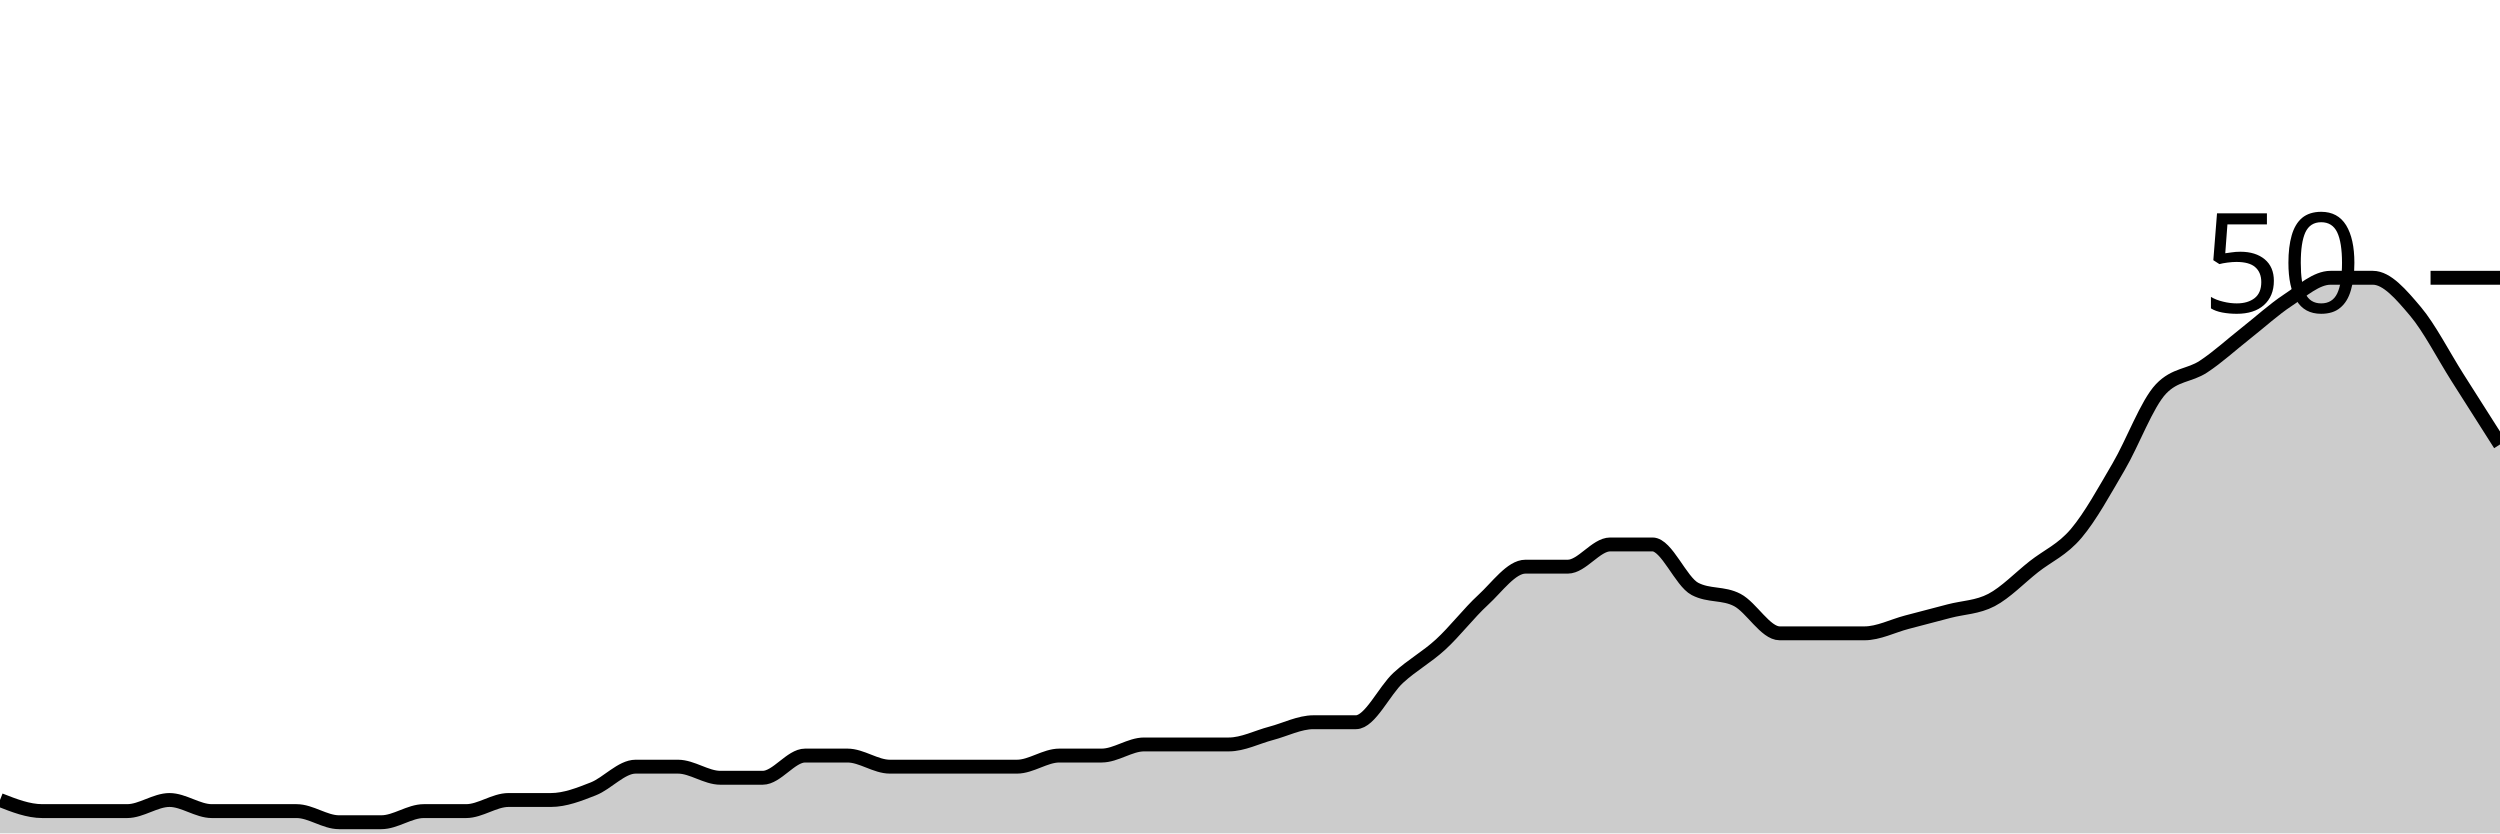
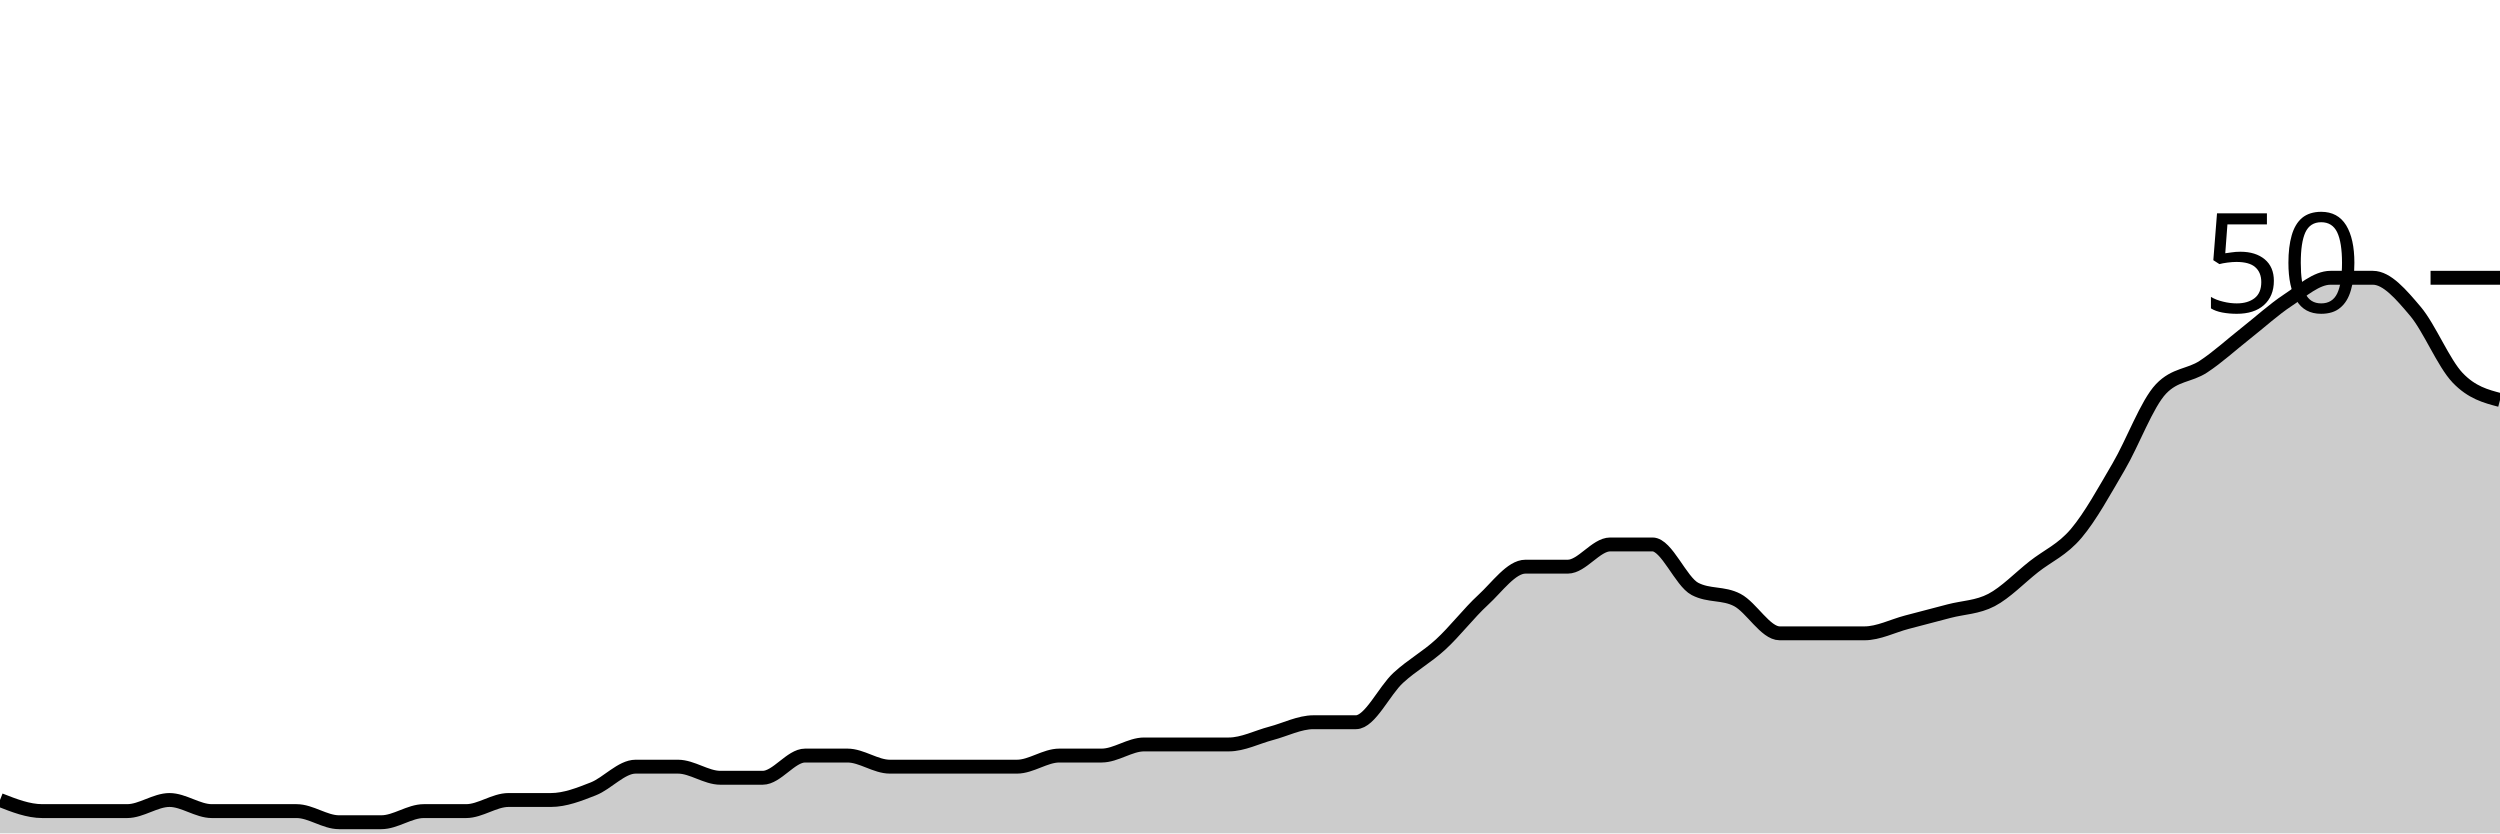
<svg xmlns="http://www.w3.org/2000/svg" viewBox="0 0 180 60">
  <g transform="translate(0,20)">
-     <path class="area" fill="rgba(0, 0, 0, 0.2)" d="M0,37.6C1.017,38,2.034,38.4,3.051,38.4C4.068,38.4,5.085,38.4,6.102,38.4C7.119,38.4,8.136,38.4,9.153,38.4C10.169,38.4,11.186,37.6,12.203,37.6C13.22,37.6,14.237,38.4,15.254,38.4C16.271,38.4,17.288,38.4,18.305,38.4C19.322,38.4,20.339,38.4,21.356,38.4C22.373,38.4,23.39,39.2,24.407,39.2C25.424,39.2,26.441,39.2,27.458,39.2C28.475,39.2,29.492,38.4,30.508,38.4C31.525,38.4,32.542,38.4,33.559,38.4C34.576,38.4,35.593,37.6,36.61,37.6C37.627,37.6,38.644,37.6,39.661,37.6C40.678,37.6,41.695,37.2,42.712,36.8C43.729,36.4,44.746,35.2,45.763,35.2C46.78,35.2,47.797,35.2,48.814,35.2C49.831,35.2,50.847,36,51.864,36C52.881,36,53.898,36,54.915,36C55.932,36,56.949,34.4,57.966,34.4C58.983,34.4,60,34.4,61.017,34.4C62.034,34.4,63.051,35.2,64.068,35.2C65.085,35.2,66.102,35.2,67.119,35.2C68.136,35.2,69.153,35.2,70.169,35.2C71.186,35.2,72.203,35.2,73.22,35.2C74.237,35.2,75.254,34.4,76.271,34.4C77.288,34.4,78.305,34.4,79.322,34.4C80.339,34.4,81.356,33.6,82.373,33.6C83.39,33.6,84.407,33.6,85.424,33.6C86.441,33.6,87.458,33.6,88.475,33.6C89.492,33.6,90.508,33.067,91.525,32.8C92.542,32.533,93.559,32,94.576,32C95.593,32,96.61,32,97.627,32C98.644,32,99.661,29.733,100.678,28.8C101.695,27.867,102.712,27.333,103.729,26.4C104.746,25.467,105.763,24.133,106.78,23.2C107.797,22.267,108.814,20.8,109.831,20.8C110.847,20.8,111.864,20.8,112.881,20.8C113.898,20.8,114.915,19.2,115.932,19.2C116.949,19.2,117.966,19.2,118.983,19.2C120,19.2,121.017,21.867,122.034,22.4C123.051,22.933,124.068,22.667,125.085,23.2C126.102,23.733,127.119,25.6,128.136,25.6C129.153,25.6,130.169,25.6,131.186,25.6C132.203,25.6,133.22,25.6,134.237,25.6C135.254,25.6,136.271,25.067,137.288,24.8C138.305,24.533,139.322,24.267,140.339,24C141.356,23.733,142.373,23.733,143.39,23.2C144.407,22.667,145.424,21.6,146.441,20.8C147.458,20,148.475,19.6,149.492,18.4C150.508,17.2,151.525,15.333,152.542,13.6C153.559,11.867,154.576,9.067,155.593,8C156.61,6.933,157.627,7.067,158.644,6.4C159.661,5.733,160.678,4.8,161.695,4C162.712,3.2,163.729,2.267,164.746,1.6C165.763,0.933,166.78,0,167.797,0C168.814,0,169.831,0,170.847,0C171.864,0,172.881,1.2,173.898,2.4C174.915,3.6,175.932,5.6,176.949,7.2C177.966,8.8,178.983,10.4,180,12L180,40C178.983,40,177.966,40,176.949,40C175.932,40,174.915,40,173.898,40C172.881,40,171.864,40,170.847,40C169.831,40,168.814,40,167.797,40C166.78,40,165.763,40,164.746,40C163.729,40,162.712,40,161.695,40C160.678,40,159.661,40,158.644,40C157.627,40,156.61,40,155.593,40C154.576,40,153.559,40,152.542,40C151.525,40,150.508,40,149.492,40C148.475,40,147.458,40,146.441,40C145.424,40,144.407,40,143.39,40C142.373,40,141.356,40,140.339,40C139.322,40,138.305,40,137.288,40C136.271,40,135.254,40,134.237,40C133.22,40,132.203,40,131.186,40C130.169,40,129.153,40,128.136,40C127.119,40,126.102,40,125.085,40C124.068,40,123.051,40,122.034,40C121.017,40,120,40,118.983,40C117.966,40,116.949,40,115.932,40C114.915,40,113.898,40,112.881,40C111.864,40,110.847,40,109.831,40C108.814,40,107.797,40,106.78,40C105.763,40,104.746,40,103.729,40C102.712,40,101.695,40,100.678,40C99.661,40,98.644,40,97.627,40C96.61,40,95.593,40,94.576,40C93.559,40,92.542,40,91.525,40C90.508,40,89.492,40,88.475,40C87.458,40,86.441,40,85.424,40C84.407,40,83.39,40,82.373,40C81.356,40,80.339,40,79.322,40C78.305,40,77.288,40,76.271,40C75.254,40,74.237,40,73.22,40C72.203,40,71.186,40,70.169,40C69.153,40,68.136,40,67.119,40C66.102,40,65.085,40,64.068,40C63.051,40,62.034,40,61.017,40C60,40,58.983,40,57.966,40C56.949,40,55.932,40,54.915,40C53.898,40,52.881,40,51.864,40C50.847,40,49.831,40,48.814,40C47.797,40,46.78,40,45.763,40C44.746,40,43.729,40,42.712,40C41.695,40,40.678,40,39.661,40C38.644,40,37.627,40,36.61,40C35.593,40,34.576,40,33.559,40C32.542,40,31.525,40,30.508,40C29.492,40,28.475,40,27.458,40C26.441,40,25.424,40,24.407,40C23.39,40,22.373,40,21.356,40C20.339,40,19.322,40,18.305,40C17.288,40,16.271,40,15.254,40C14.237,40,13.22,40,12.203,40C11.186,40,10.169,40,9.153,40C8.136,40,7.119,40,6.102,40C5.085,40,4.068,40,3.051,40C2.034,40,1.017,40,0,40Z" />
-     <path class="line" stroke="black" fill="none" d="M0,37.6C1.017,38,2.034,38.4,3.051,38.4C4.068,38.4,5.085,38.4,6.102,38.4C7.119,38.4,8.136,38.4,9.153,38.4C10.169,38.4,11.186,37.6,12.203,37.6C13.22,37.6,14.237,38.4,15.254,38.4C16.271,38.4,17.288,38.4,18.305,38.4C19.322,38.4,20.339,38.4,21.356,38.4C22.373,38.4,23.39,39.2,24.407,39.2C25.424,39.2,26.441,39.2,27.458,39.2C28.475,39.2,29.492,38.4,30.508,38.4C31.525,38.4,32.542,38.4,33.559,38.4C34.576,38.4,35.593,37.6,36.61,37.6C37.627,37.6,38.644,37.6,39.661,37.6C40.678,37.6,41.695,37.2,42.712,36.8C43.729,36.4,44.746,35.2,45.763,35.2C46.78,35.2,47.797,35.2,48.814,35.2C49.831,35.2,50.847,36,51.864,36C52.881,36,53.898,36,54.915,36C55.932,36,56.949,34.4,57.966,34.4C58.983,34.4,60,34.4,61.017,34.4C62.034,34.4,63.051,35.2,64.068,35.2C65.085,35.2,66.102,35.2,67.119,35.2C68.136,35.2,69.153,35.2,70.169,35.2C71.186,35.2,72.203,35.2,73.22,35.2C74.237,35.2,75.254,34.4,76.271,34.4C77.288,34.4,78.305,34.4,79.322,34.4C80.339,34.4,81.356,33.6,82.373,33.6C83.39,33.6,84.407,33.6,85.424,33.6C86.441,33.6,87.458,33.6,88.475,33.6C89.492,33.6,90.508,33.067,91.525,32.8C92.542,32.533,93.559,32,94.576,32C95.593,32,96.61,32,97.627,32C98.644,32,99.661,29.733,100.678,28.8C101.695,27.867,102.712,27.333,103.729,26.4C104.746,25.467,105.763,24.133,106.78,23.2C107.797,22.267,108.814,20.8,109.831,20.8C110.847,20.8,111.864,20.8,112.881,20.8C113.898,20.8,114.915,19.2,115.932,19.2C116.949,19.2,117.966,19.2,118.983,19.2C120,19.2,121.017,21.867,122.034,22.4C123.051,22.933,124.068,22.667,125.085,23.2C126.102,23.733,127.119,25.6,128.136,25.6C129.153,25.6,130.169,25.6,131.186,25.6C132.203,25.6,133.22,25.6,134.237,25.6C135.254,25.6,136.271,25.067,137.288,24.8C138.305,24.533,139.322,24.267,140.339,24C141.356,23.733,142.373,23.733,143.39,23.2C144.407,22.667,145.424,21.6,146.441,20.8C147.458,20,148.475,19.6,149.492,18.4C150.508,17.2,151.525,15.333,152.542,13.6C153.559,11.867,154.576,9.067,155.593,8C156.61,6.933,157.627,7.067,158.644,6.4C159.661,5.733,160.678,4.8,161.695,4C162.712,3.2,163.729,2.267,164.746,1.6C165.763,0.933,166.78,0,167.797,0C168.814,0,169.831,0,170.847,0C171.864,0,172.881,1.2,173.898,2.4C174.915,3.6,175.932,5.6,176.949,7.2C177.966,8.8,178.983,10.4,180,12" />
+     <path class="area" fill="rgba(0, 0, 0, 0.2)" d="M0,37.6C1.017,38,2.034,38.4,3.051,38.4C4.068,38.4,5.085,38.4,6.102,38.4C7.119,38.4,8.136,38.4,9.153,38.4C10.169,38.4,11.186,37.6,12.203,37.6C13.22,37.6,14.237,38.4,15.254,38.4C16.271,38.4,17.288,38.4,18.305,38.4C19.322,38.4,20.339,38.4,21.356,38.4C22.373,38.4,23.39,39.2,24.407,39.2C25.424,39.2,26.441,39.2,27.458,39.2C28.475,39.2,29.492,38.4,30.508,38.4C31.525,38.4,32.542,38.4,33.559,38.4C34.576,38.4,35.593,37.6,36.61,37.6C37.627,37.6,38.644,37.6,39.661,37.6C40.678,37.6,41.695,37.2,42.712,36.8C43.729,36.4,44.746,35.2,45.763,35.2C46.78,35.2,47.797,35.2,48.814,35.2C49.831,35.2,50.847,36,51.864,36C52.881,36,53.898,36,54.915,36C55.932,36,56.949,34.4,57.966,34.4C58.983,34.4,60,34.4,61.017,34.4C62.034,34.4,63.051,35.2,64.068,35.2C65.085,35.2,66.102,35.2,67.119,35.2C68.136,35.2,69.153,35.2,70.169,35.2C71.186,35.2,72.203,35.2,73.22,35.2C74.237,35.2,75.254,34.4,76.271,34.4C77.288,34.4,78.305,34.4,79.322,34.4C80.339,34.4,81.356,33.6,82.373,33.6C83.39,33.6,84.407,33.6,85.424,33.6C86.441,33.6,87.458,33.6,88.475,33.6C89.492,33.6,90.508,33.067,91.525,32.8C92.542,32.533,93.559,32,94.576,32C95.593,32,96.61,32,97.627,32C98.644,32,99.661,29.733,100.678,28.8C101.695,27.867,102.712,27.333,103.729,26.4C104.746,25.467,105.763,24.133,106.78,23.2C107.797,22.267,108.814,20.8,109.831,20.8C110.847,20.8,111.864,20.8,112.881,20.8C113.898,20.8,114.915,19.2,115.932,19.2C116.949,19.2,117.966,19.2,118.983,19.2C120,19.2,121.017,21.867,122.034,22.4C123.051,22.933,124.068,22.667,125.085,23.2C126.102,23.733,127.119,25.6,128.136,25.6C129.153,25.6,130.169,25.6,131.186,25.6C132.203,25.6,133.22,25.6,134.237,25.6C135.254,25.6,136.271,25.067,137.288,24.8C138.305,24.533,139.322,24.267,140.339,24C141.356,23.733,142.373,23.733,143.39,23.2C144.407,22.667,145.424,21.6,146.441,20.8C147.458,20,148.475,19.6,149.492,18.4C150.508,17.2,151.525,15.333,152.542,13.6C153.559,11.867,154.576,9.067,155.593,8C156.61,6.933,157.627,7.067,158.644,6.4C159.661,5.733,160.678,4.8,161.695,4C162.712,3.2,163.729,2.267,164.746,1.6C165.763,0.933,166.78,0,167.797,0C168.814,0,169.831,0,170.847,0C171.864,0,172.881,1.2,173.898,2.4C174.915,3.6,175.932,6.133,176.949,7.2C177.966,8.267,178.983,8.533,180,8.8L180,40C178.983,40,177.966,40,176.949,40C175.932,40,174.915,40,173.898,40C172.881,40,171.864,40,170.847,40C169.831,40,168.814,40,167.797,40C166.78,40,165.763,40,164.746,40C163.729,40,162.712,40,161.695,40C160.678,40,159.661,40,158.644,40C157.627,40,156.61,40,155.593,40C154.576,40,153.559,40,152.542,40C151.525,40,150.508,40,149.492,40C148.475,40,147.458,40,146.441,40C145.424,40,144.407,40,143.39,40C142.373,40,141.356,40,140.339,40C139.322,40,138.305,40,137.288,40C136.271,40,135.254,40,134.237,40C133.22,40,132.203,40,131.186,40C130.169,40,129.153,40,128.136,40C127.119,40,126.102,40,125.085,40C124.068,40,123.051,40,122.034,40C121.017,40,120,40,118.983,40C117.966,40,116.949,40,115.932,40C114.915,40,113.898,40,112.881,40C111.864,40,110.847,40,109.831,40C108.814,40,107.797,40,106.78,40C105.763,40,104.746,40,103.729,40C102.712,40,101.695,40,100.678,40C99.661,40,98.644,40,97.627,40C96.61,40,95.593,40,94.576,40C93.559,40,92.542,40,91.525,40C90.508,40,89.492,40,88.475,40C87.458,40,86.441,40,85.424,40C84.407,40,83.39,40,82.373,40C81.356,40,80.339,40,79.322,40C78.305,40,77.288,40,76.271,40C75.254,40,74.237,40,73.22,40C72.203,40,71.186,40,70.169,40C69.153,40,68.136,40,67.119,40C66.102,40,65.085,40,64.068,40C63.051,40,62.034,40,61.017,40C60,40,58.983,40,57.966,40C56.949,40,55.932,40,54.915,40C53.898,40,52.881,40,51.864,40C50.847,40,49.831,40,48.814,40C47.797,40,46.78,40,45.763,40C44.746,40,43.729,40,42.712,40C41.695,40,40.678,40,39.661,40C38.644,40,37.627,40,36.61,40C35.593,40,34.576,40,33.559,40C32.542,40,31.525,40,30.508,40C29.492,40,28.475,40,27.458,40C26.441,40,25.424,40,24.407,40C23.39,40,22.373,40,21.356,40C20.339,40,19.322,40,18.305,40C17.288,40,16.271,40,15.254,40C14.237,40,13.22,40,12.203,40C11.186,40,10.169,40,9.153,40C8.136,40,7.119,40,6.102,40C5.085,40,4.068,40,3.051,40C2.034,40,1.017,40,0,40Z" />
+     <path class="line" stroke="black" fill="none" d="M0,37.6C1.017,38,2.034,38.4,3.051,38.4C4.068,38.4,5.085,38.4,6.102,38.4C7.119,38.4,8.136,38.4,9.153,38.4C10.169,38.4,11.186,37.6,12.203,37.6C13.22,37.6,14.237,38.4,15.254,38.4C16.271,38.4,17.288,38.4,18.305,38.4C19.322,38.4,20.339,38.4,21.356,38.4C22.373,38.4,23.39,39.2,24.407,39.2C25.424,39.2,26.441,39.2,27.458,39.2C28.475,39.2,29.492,38.4,30.508,38.4C31.525,38.4,32.542,38.4,33.559,38.4C34.576,38.4,35.593,37.6,36.61,37.6C37.627,37.6,38.644,37.6,39.661,37.6C40.678,37.6,41.695,37.2,42.712,36.8C43.729,36.4,44.746,35.2,45.763,35.2C46.78,35.2,47.797,35.2,48.814,35.2C49.831,35.2,50.847,36,51.864,36C52.881,36,53.898,36,54.915,36C55.932,36,56.949,34.4,57.966,34.4C58.983,34.4,60,34.4,61.017,34.4C62.034,34.4,63.051,35.2,64.068,35.2C65.085,35.2,66.102,35.2,67.119,35.2C68.136,35.2,69.153,35.2,70.169,35.2C71.186,35.2,72.203,35.2,73.22,35.2C74.237,35.2,75.254,34.4,76.271,34.4C77.288,34.4,78.305,34.4,79.322,34.4C80.339,34.4,81.356,33.6,82.373,33.6C83.39,33.6,84.407,33.6,85.424,33.6C86.441,33.6,87.458,33.6,88.475,33.6C89.492,33.6,90.508,33.067,91.525,32.8C92.542,32.533,93.559,32,94.576,32C95.593,32,96.61,32,97.627,32C98.644,32,99.661,29.733,100.678,28.8C101.695,27.867,102.712,27.333,103.729,26.4C104.746,25.467,105.763,24.133,106.78,23.2C107.797,22.267,108.814,20.8,109.831,20.8C110.847,20.8,111.864,20.8,112.881,20.8C113.898,20.8,114.915,19.2,115.932,19.2C116.949,19.2,117.966,19.2,118.983,19.2C120,19.2,121.017,21.867,122.034,22.4C123.051,22.933,124.068,22.667,125.085,23.2C126.102,23.733,127.119,25.6,128.136,25.6C129.153,25.6,130.169,25.6,131.186,25.6C132.203,25.6,133.22,25.6,134.237,25.6C135.254,25.6,136.271,25.067,137.288,24.8C138.305,24.533,139.322,24.267,140.339,24C141.356,23.733,142.373,23.733,143.39,23.2C144.407,22.667,145.424,21.6,146.441,20.8C147.458,20,148.475,19.6,149.492,18.4C150.508,17.2,151.525,15.333,152.542,13.6C153.559,11.867,154.576,9.067,155.593,8C156.61,6.933,157.627,7.067,158.644,6.4C159.661,5.733,160.678,4.8,161.695,4C162.712,3.2,163.729,2.267,164.746,1.6C165.763,0.933,166.78,0,167.797,0C168.814,0,169.831,0,170.847,0C171.864,0,172.881,1.2,173.898,2.4C174.915,3.6,175.932,6.133,176.949,7.2C177.966,8.267,178.983,8.533,180,8.8" />
    <path class="axis-ceiling" stroke-width="1" stroke="black" fill="none" d="M175,0L180,0" />
    <text class="axis-ceiling-label" font-family="sans-serif" text-anchor="end" font-size="10px" x="170" y="2.5">50</text>
  </g>
</svg>
